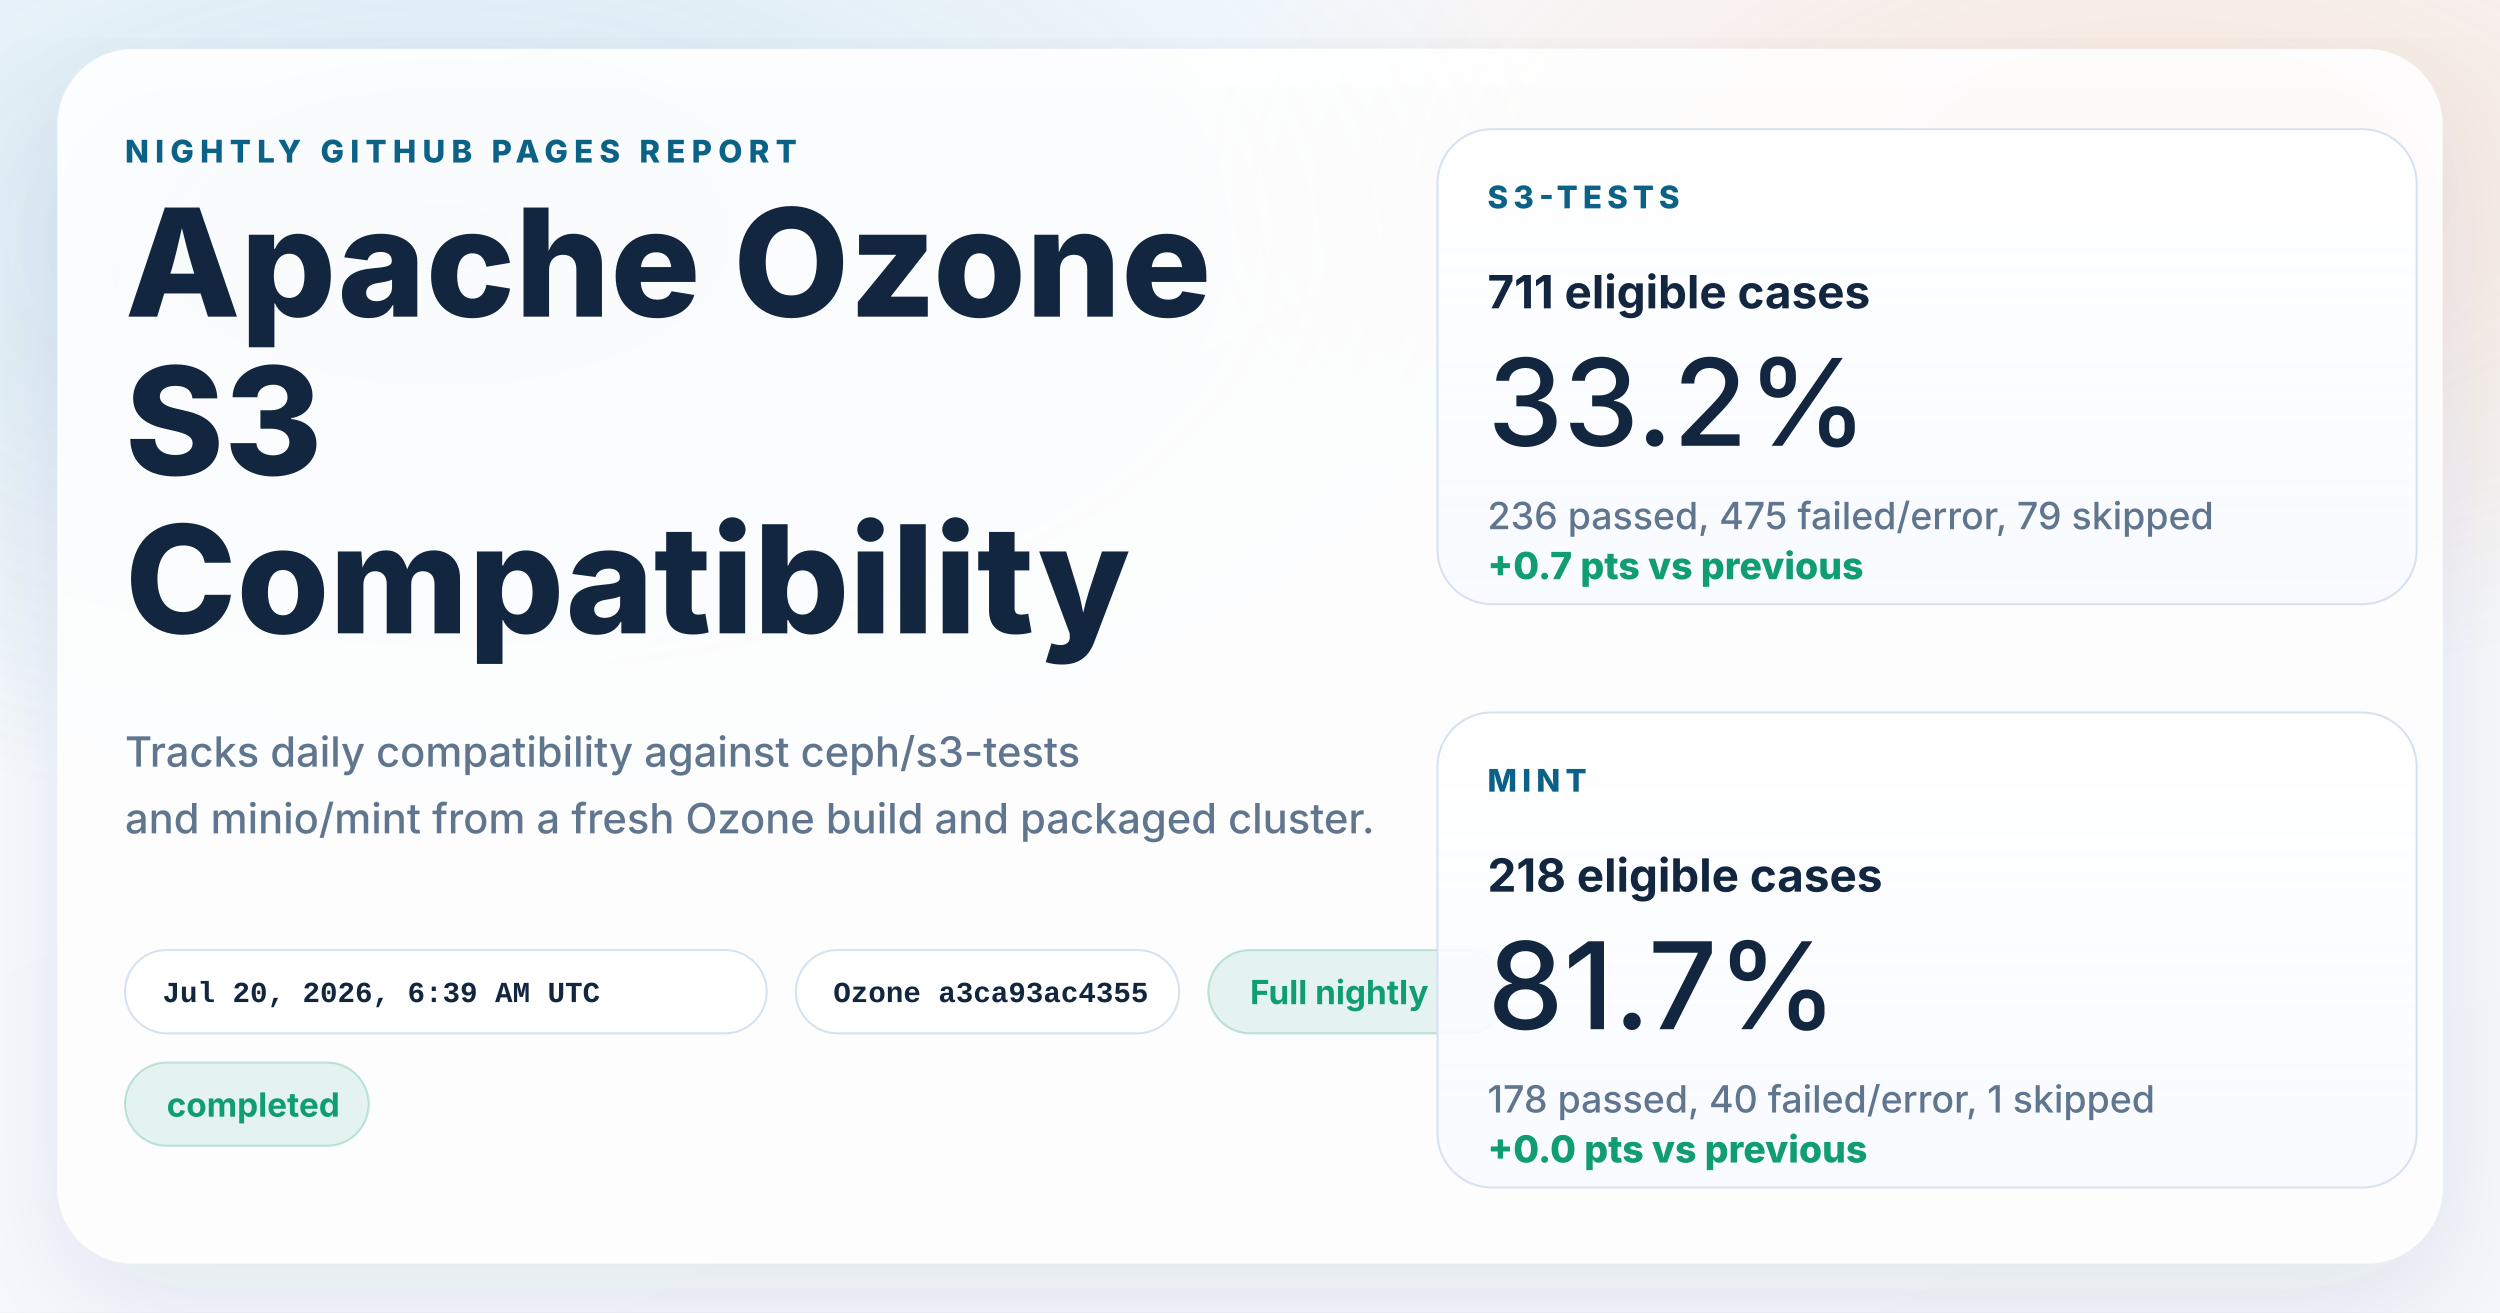
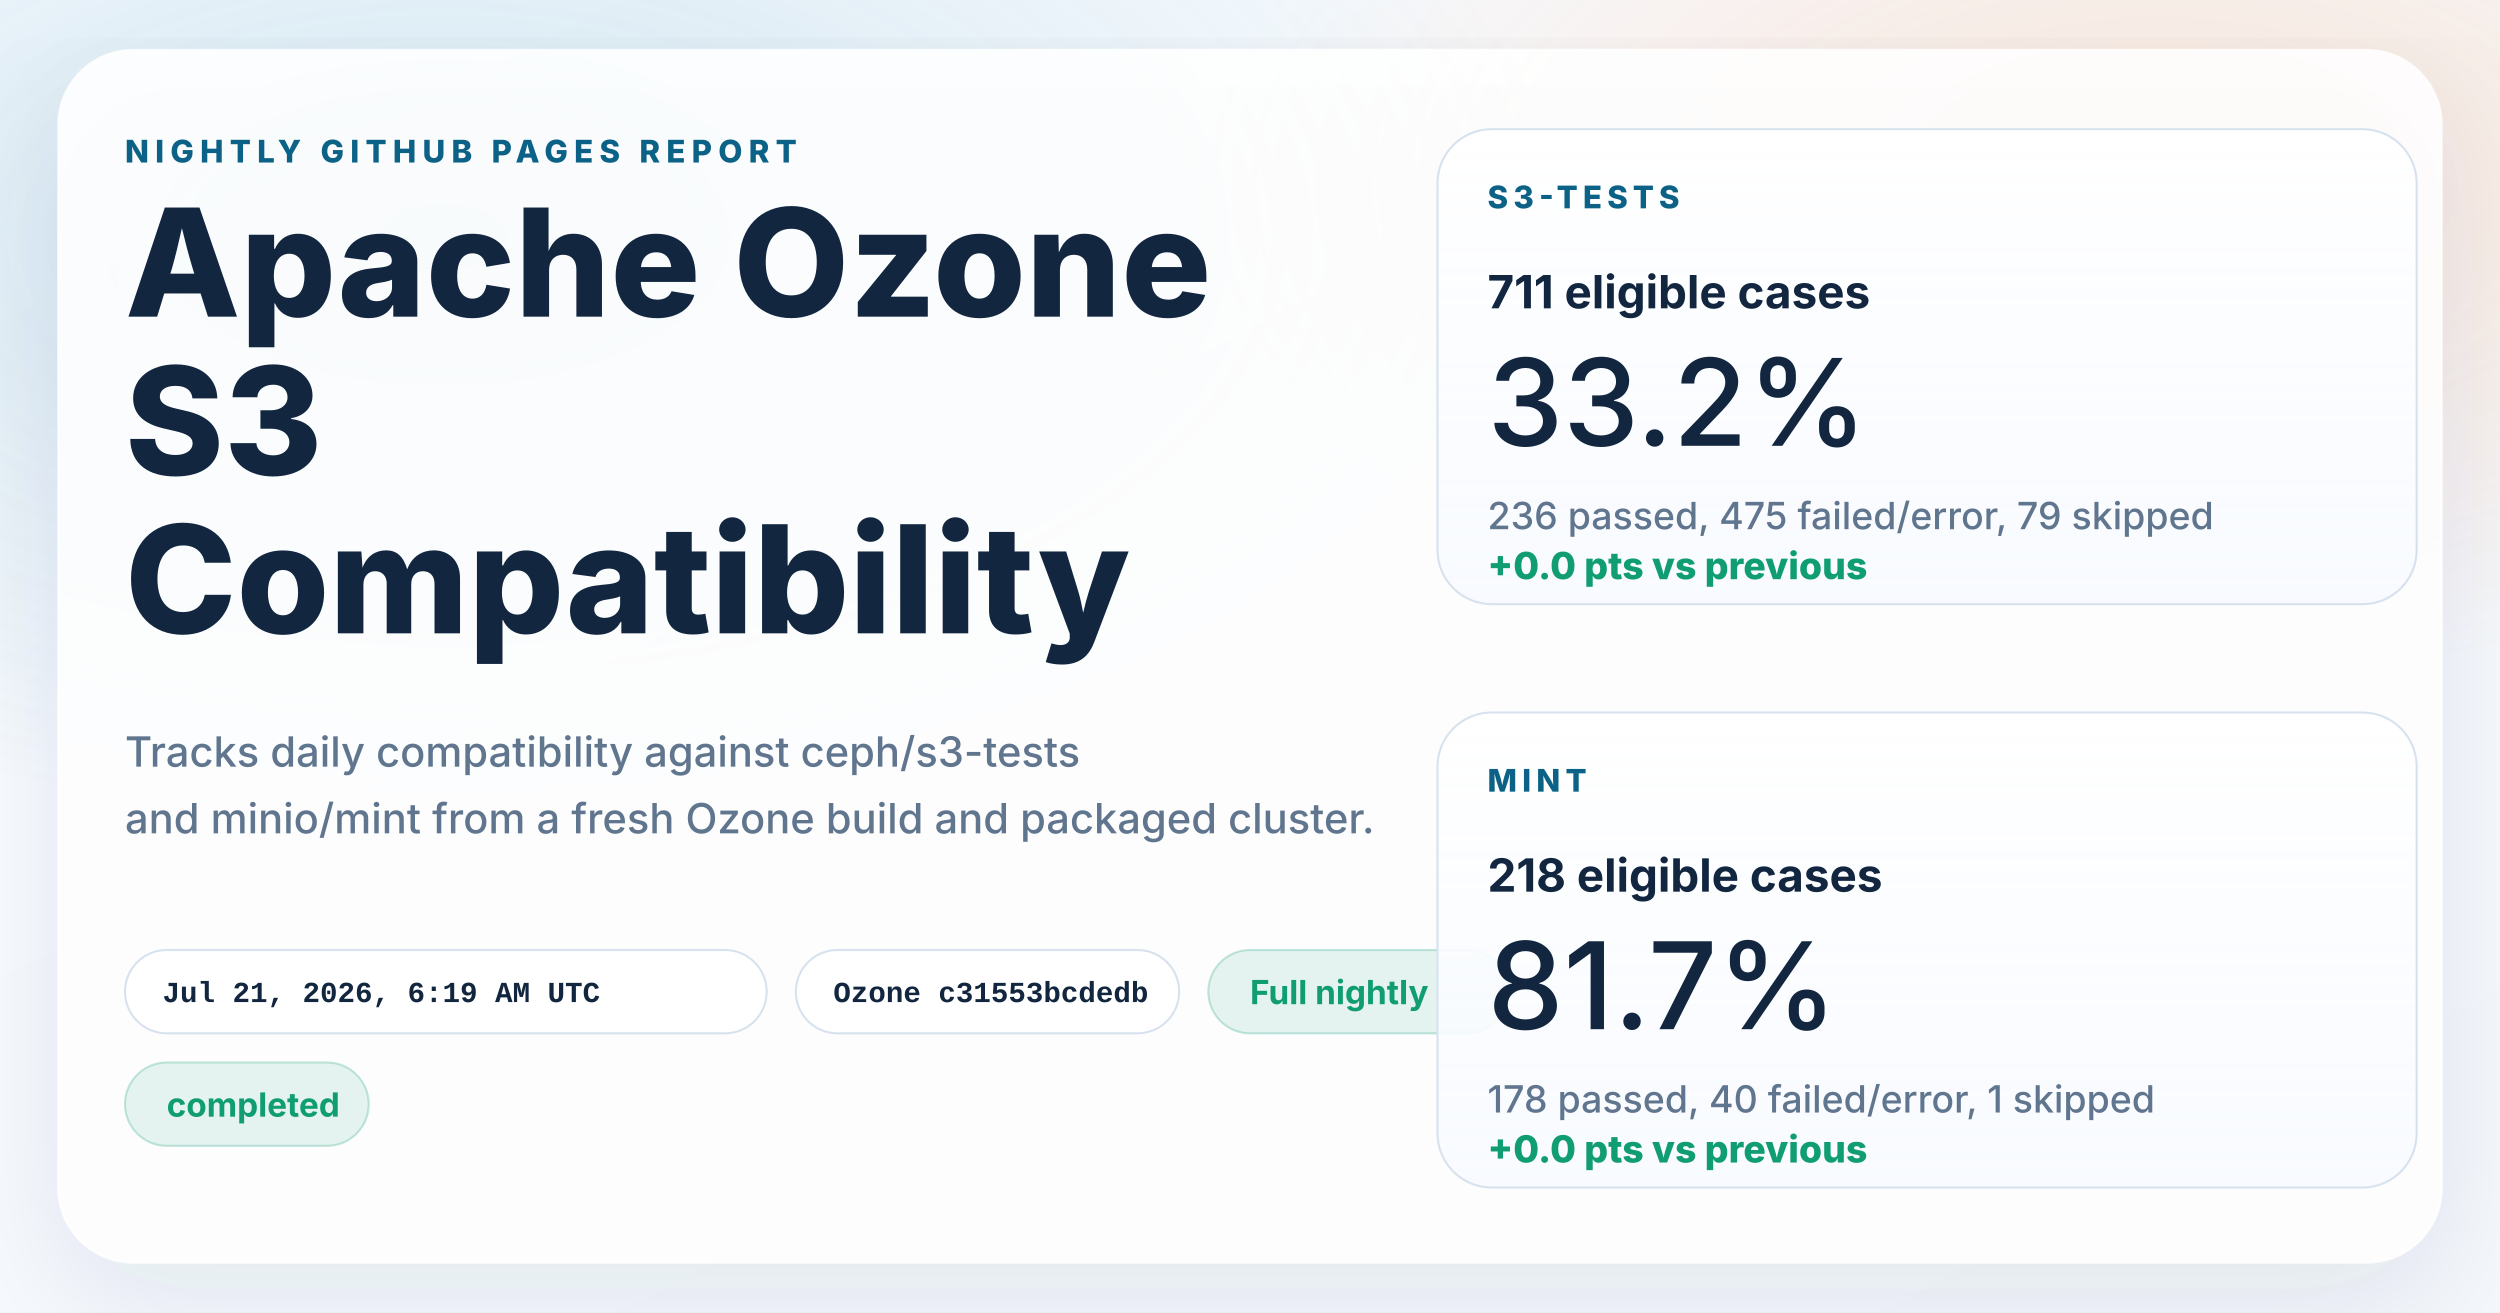
<svg xmlns="http://www.w3.org/2000/svg" width="1200" height="630" viewBox="0 0 1200 630" role="img" aria-labelledby="title desc">
  <defs>
    <linearGradient id="page" x1="0%" y1="0%" x2="100%" y2="100%">
      <stop offset="0%" stop-color="#f8fbff" />
      <stop offset="100%" stop-color="#f4f7fb" />
    </linearGradient>
    <radialGradient id="glowBlue" cx="18%" cy="18%" r="45%">
      <stop offset="0%" stop-color="#0d7fab" stop-opacity="0.16" />
      <stop offset="100%" stop-color="#0d7fab" stop-opacity="0" />
    </radialGradient>
    <radialGradient id="glowWarm" cx="86%" cy="14%" r="38%">
      <stop offset="0%" stop-color="#ff8a3d" stop-opacity="0.18" />
      <stop offset="100%" stop-color="#ff8a3d" stop-opacity="0" />
    </radialGradient>
    <linearGradient id="card" x1="0%" y1="0%" x2="0%" y2="100%">
      <stop offset="0%" stop-color="#ffffff" stop-opacity="0.96" />
      <stop offset="100%" stop-color="#f7faff" stop-opacity="0.88" />
    </linearGradient>
    <filter id="shadow" x="-10%" y="-10%" width="120%" height="120%">
      <feDropShadow dx="0" dy="18" stdDeviation="28" flood-color="#102d4c" flood-opacity="0.10" />
    </filter>
  </defs>
  <rect width="1200" height="630" fill="url(#page)" />
  <rect width="1200" height="630" fill="url(#glowBlue)" />
  <rect width="1200" height="630" fill="url(#glowWarm)" />
  <g filter="url(#shadow)">
    <rect x="28" y="24" width="1144" height="582" rx="36" fill="#ffffff" fill-opacity="0.86" stroke="#ffffff" stroke-opacity="0.75" />
  </g>
  <g font-family="system-ui, -apple-system, BlinkMacSystemFont, 'Segoe UI', sans-serif" fill="#12263f">
    <text x="60" y="78" font-size="15" font-weight="800" letter-spacing="3" fill="#0b6286">NIGHTLY GITHUB PAGES REPORT</text>
    <text x="60" y="152" font-size="72" font-weight="800">Apache Ozone</text>
    <text x="60" y="228" font-size="72" font-weight="800">S3</text>
    <text x="60" y="304" font-size="72" font-weight="800">Compatibility</text>
    <text x="60" y="368" font-size="20" font-weight="500" fill="#60758e">Tracks daily compatibility against ceph/s3-tests</text>
    <text x="60" y="400" font-size="20" font-weight="500" fill="#60758e">and minio/mint from a fresh Ozone build and packaged cluster.</text>
  </g>
  <g font-family="'SFMono-Regular', Consolas, 'Liberation Mono', monospace" font-size="14" font-weight="600">
    <g transform="translate(60 456)">
      <rect width="308" height="40" rx="20" fill="#ffffff" fill-opacity="0.94" stroke="#d7e2ee" />
-       <text x="18" y="25" fill="#12263f">Jul 20, 2026, 6:39 AM UTC</text>
+       <text x="18" y="25" fill="#12263f">Jul 21, 2026, 6:19 AM UTC</text>
    </g>
    <g transform="translate(382 456)">
      <rect width="184" height="40" rx="20" fill="#ffffff" fill-opacity="0.94" stroke="#d7e2ee" />
-       <text x="18" y="25" fill="#12263f">Ozone a3ca93ac4355</text>
+       <text x="18" y="25" fill="#12263f">Ozone c31553bcdedb</text>
    </g>
  </g>
  <g font-family="system-ui, -apple-system, BlinkMacSystemFont, 'Segoe UI', sans-serif" font-size="16" font-weight="700">
    <g transform="translate(580 456)">
      <rect width="144" height="40" rx="20" fill="#0f9d71" fill-opacity="0.10" stroke="#0f9d71" stroke-opacity="0.24" />
      <text x="20" y="26" fill="#0f9d71">Full nightly</text>
    </g>
    <g transform="translate(60 510)">
      <rect width="117" height="40" rx="20" fill="#0f9d71" fill-opacity="0.10" stroke="#0f9d71" stroke-opacity="0.24" />
      <text x="20" y="26" fill="#0f9d71">completed</text>
    </g>
  </g>
  <g font-family="system-ui, -apple-system, BlinkMacSystemFont, 'Segoe UI', sans-serif" fill="#12263f">
    <g transform="translate(690 62)">
      <rect width="470" height="228" rx="26" fill="url(#card)" stroke="#d7e2ee" />
      <text x="24" y="38" font-size="15" font-weight="800" letter-spacing="2.5" fill="#0b6286">S3-TESTS</text>
      <text x="24" y="86" font-size="22" font-weight="700">711 eligible cases</text>
      <text x="24" y="152" font-size="58" font-weight="500">33.2%</text>
      <text x="24" y="192" font-size="18" font-weight="500" fill="#60758e">236 passed, 475 failed/error, 79 skipped</text>
-       <text x="24" y="216" font-size="18" font-weight="800" fill="#0f9d71">+0.7 pts vs previous</text>
+       <text x="24" y="216" font-size="18" font-weight="800" fill="#0f9d71">+0.0 pts vs previous</text>
    </g>
    <g transform="translate(690 342)">
      <rect width="470" height="228" rx="26" fill="url(#card)" stroke="#d7e2ee" />
      <text x="24" y="38" font-size="15" font-weight="800" letter-spacing="2.5" fill="#0b6286">MINT</text>
      <text x="24" y="86" font-size="22" font-weight="700">218 eligible cases</text>
      <text x="24" y="152" font-size="58" font-weight="500">81.7%</text>
      <text x="24" y="192" font-size="18" font-weight="500" fill="#60758e">178 passed, 40 failed/error, 1 skipped</text>
      <text x="24" y="216" font-size="18" font-weight="800" fill="#0f9d71">+0.0 pts vs previous</text>
    </g>
  </g>
</svg>
